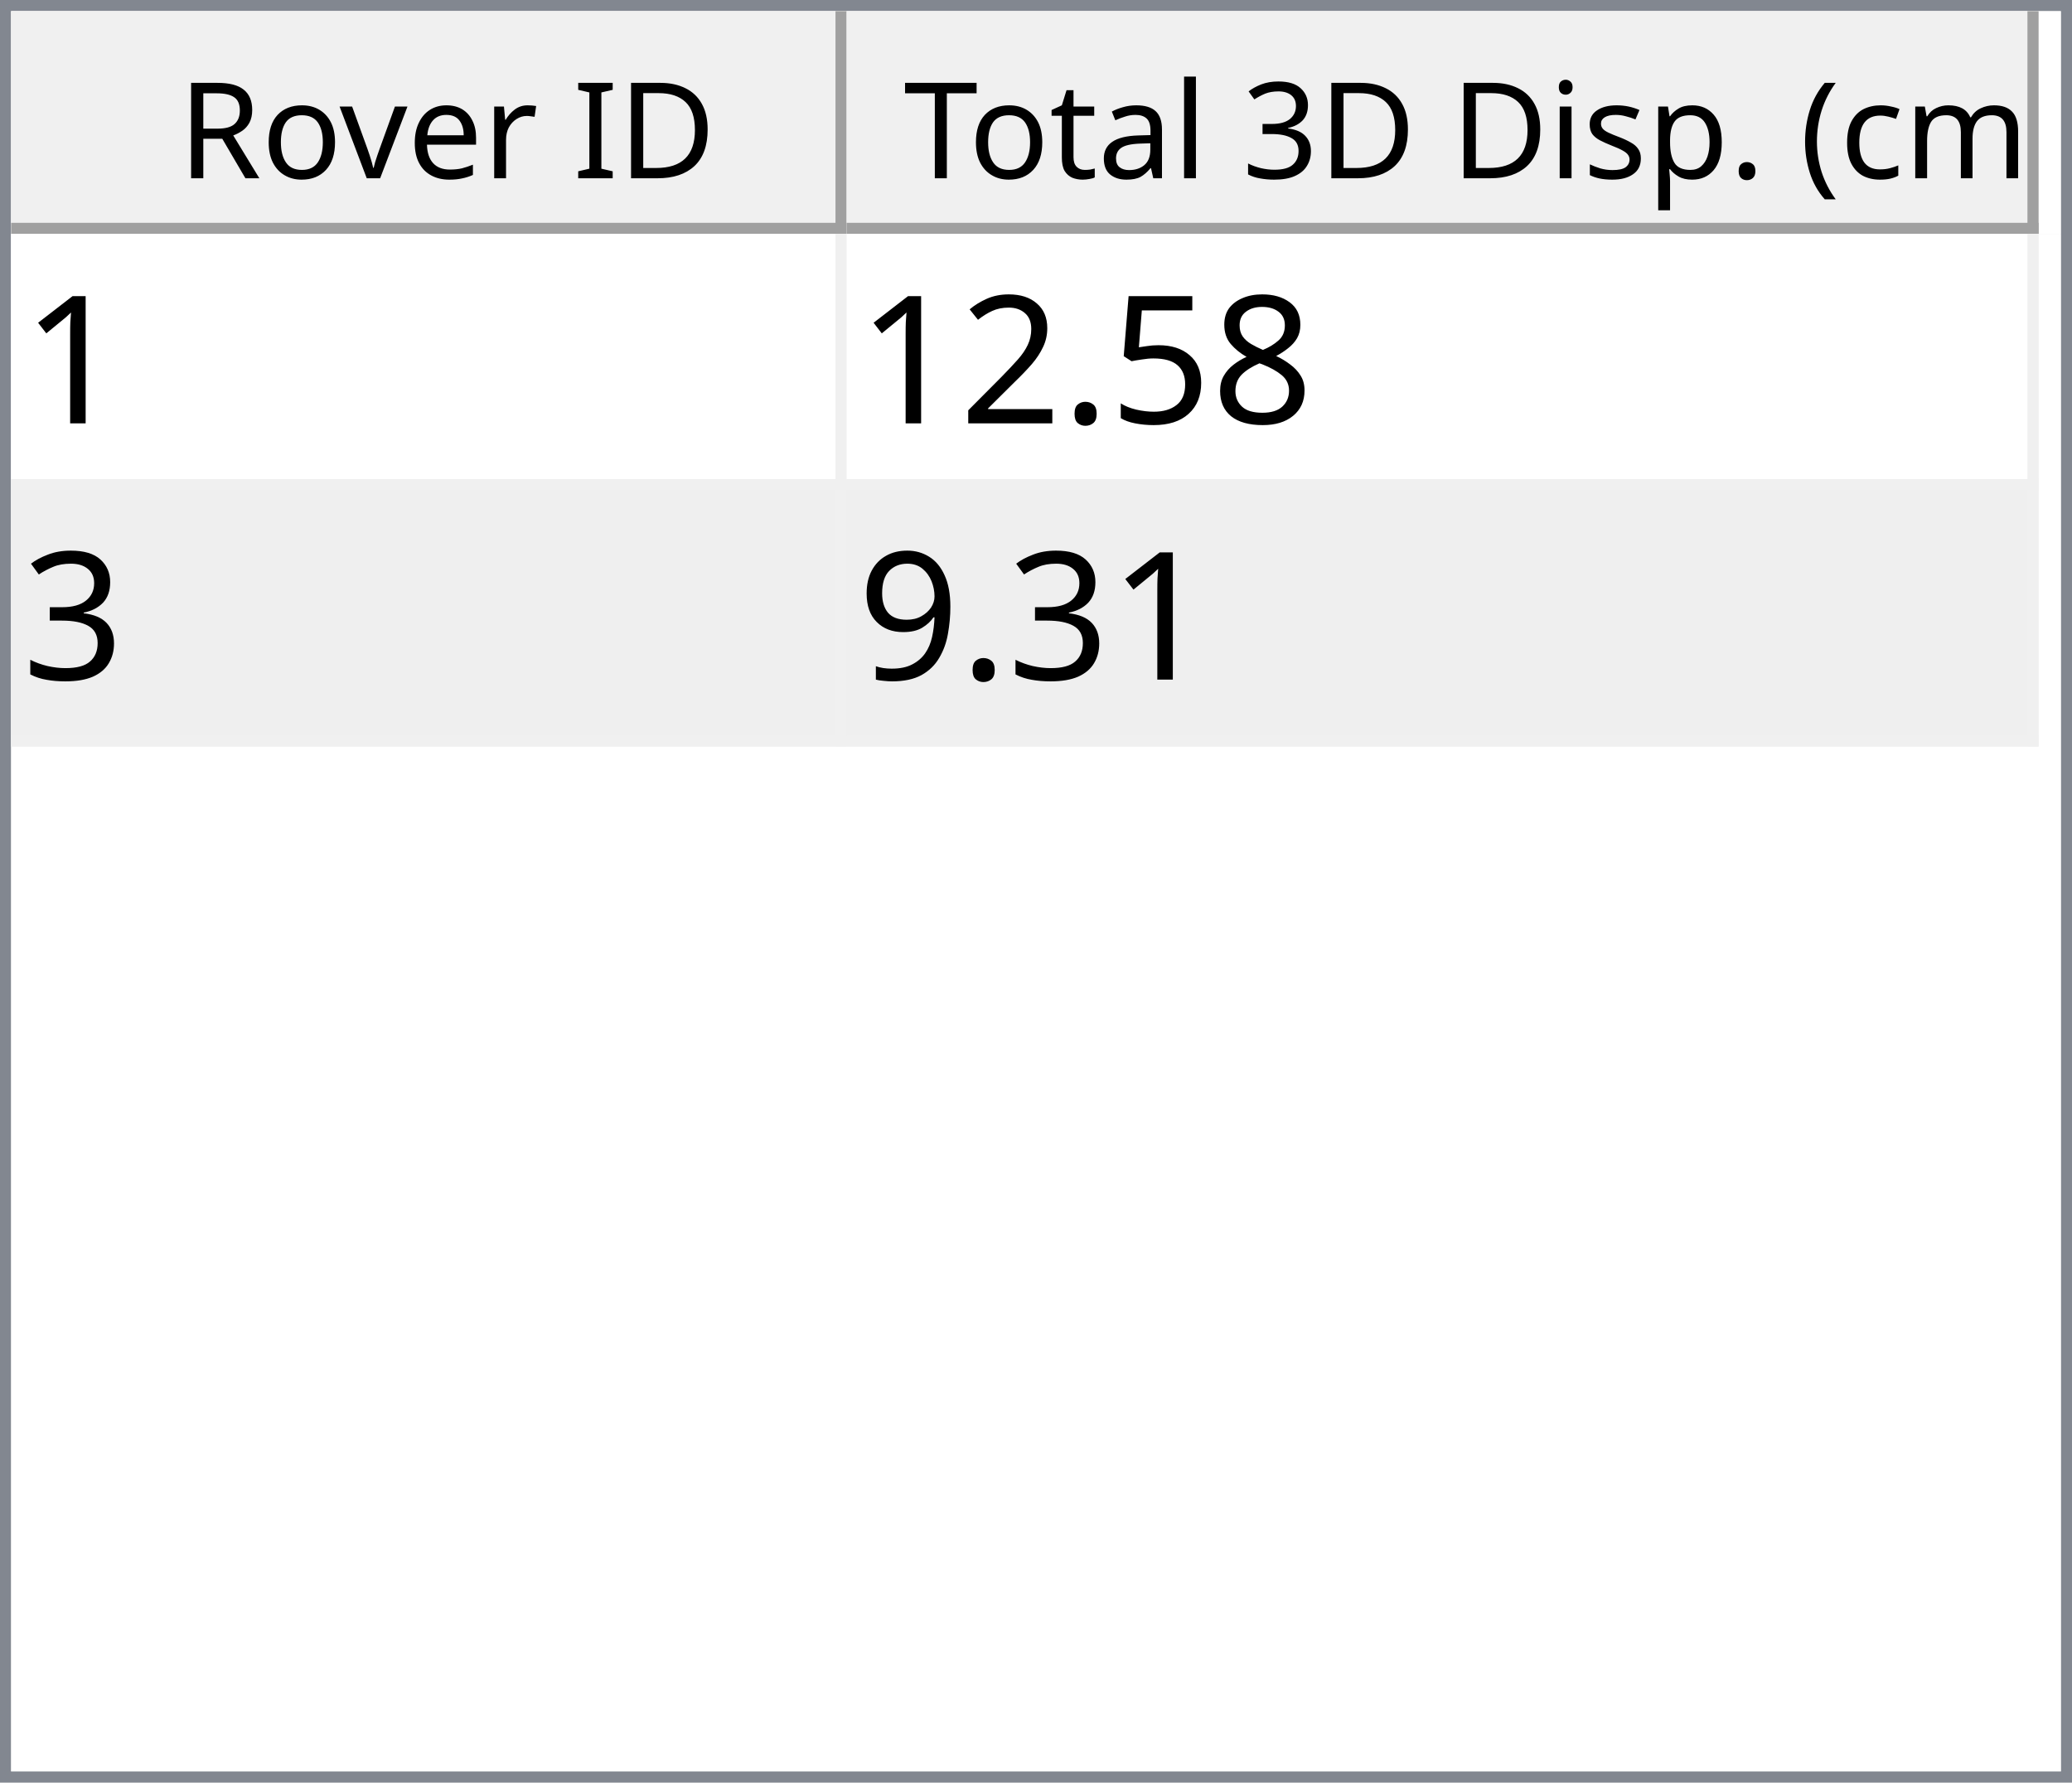
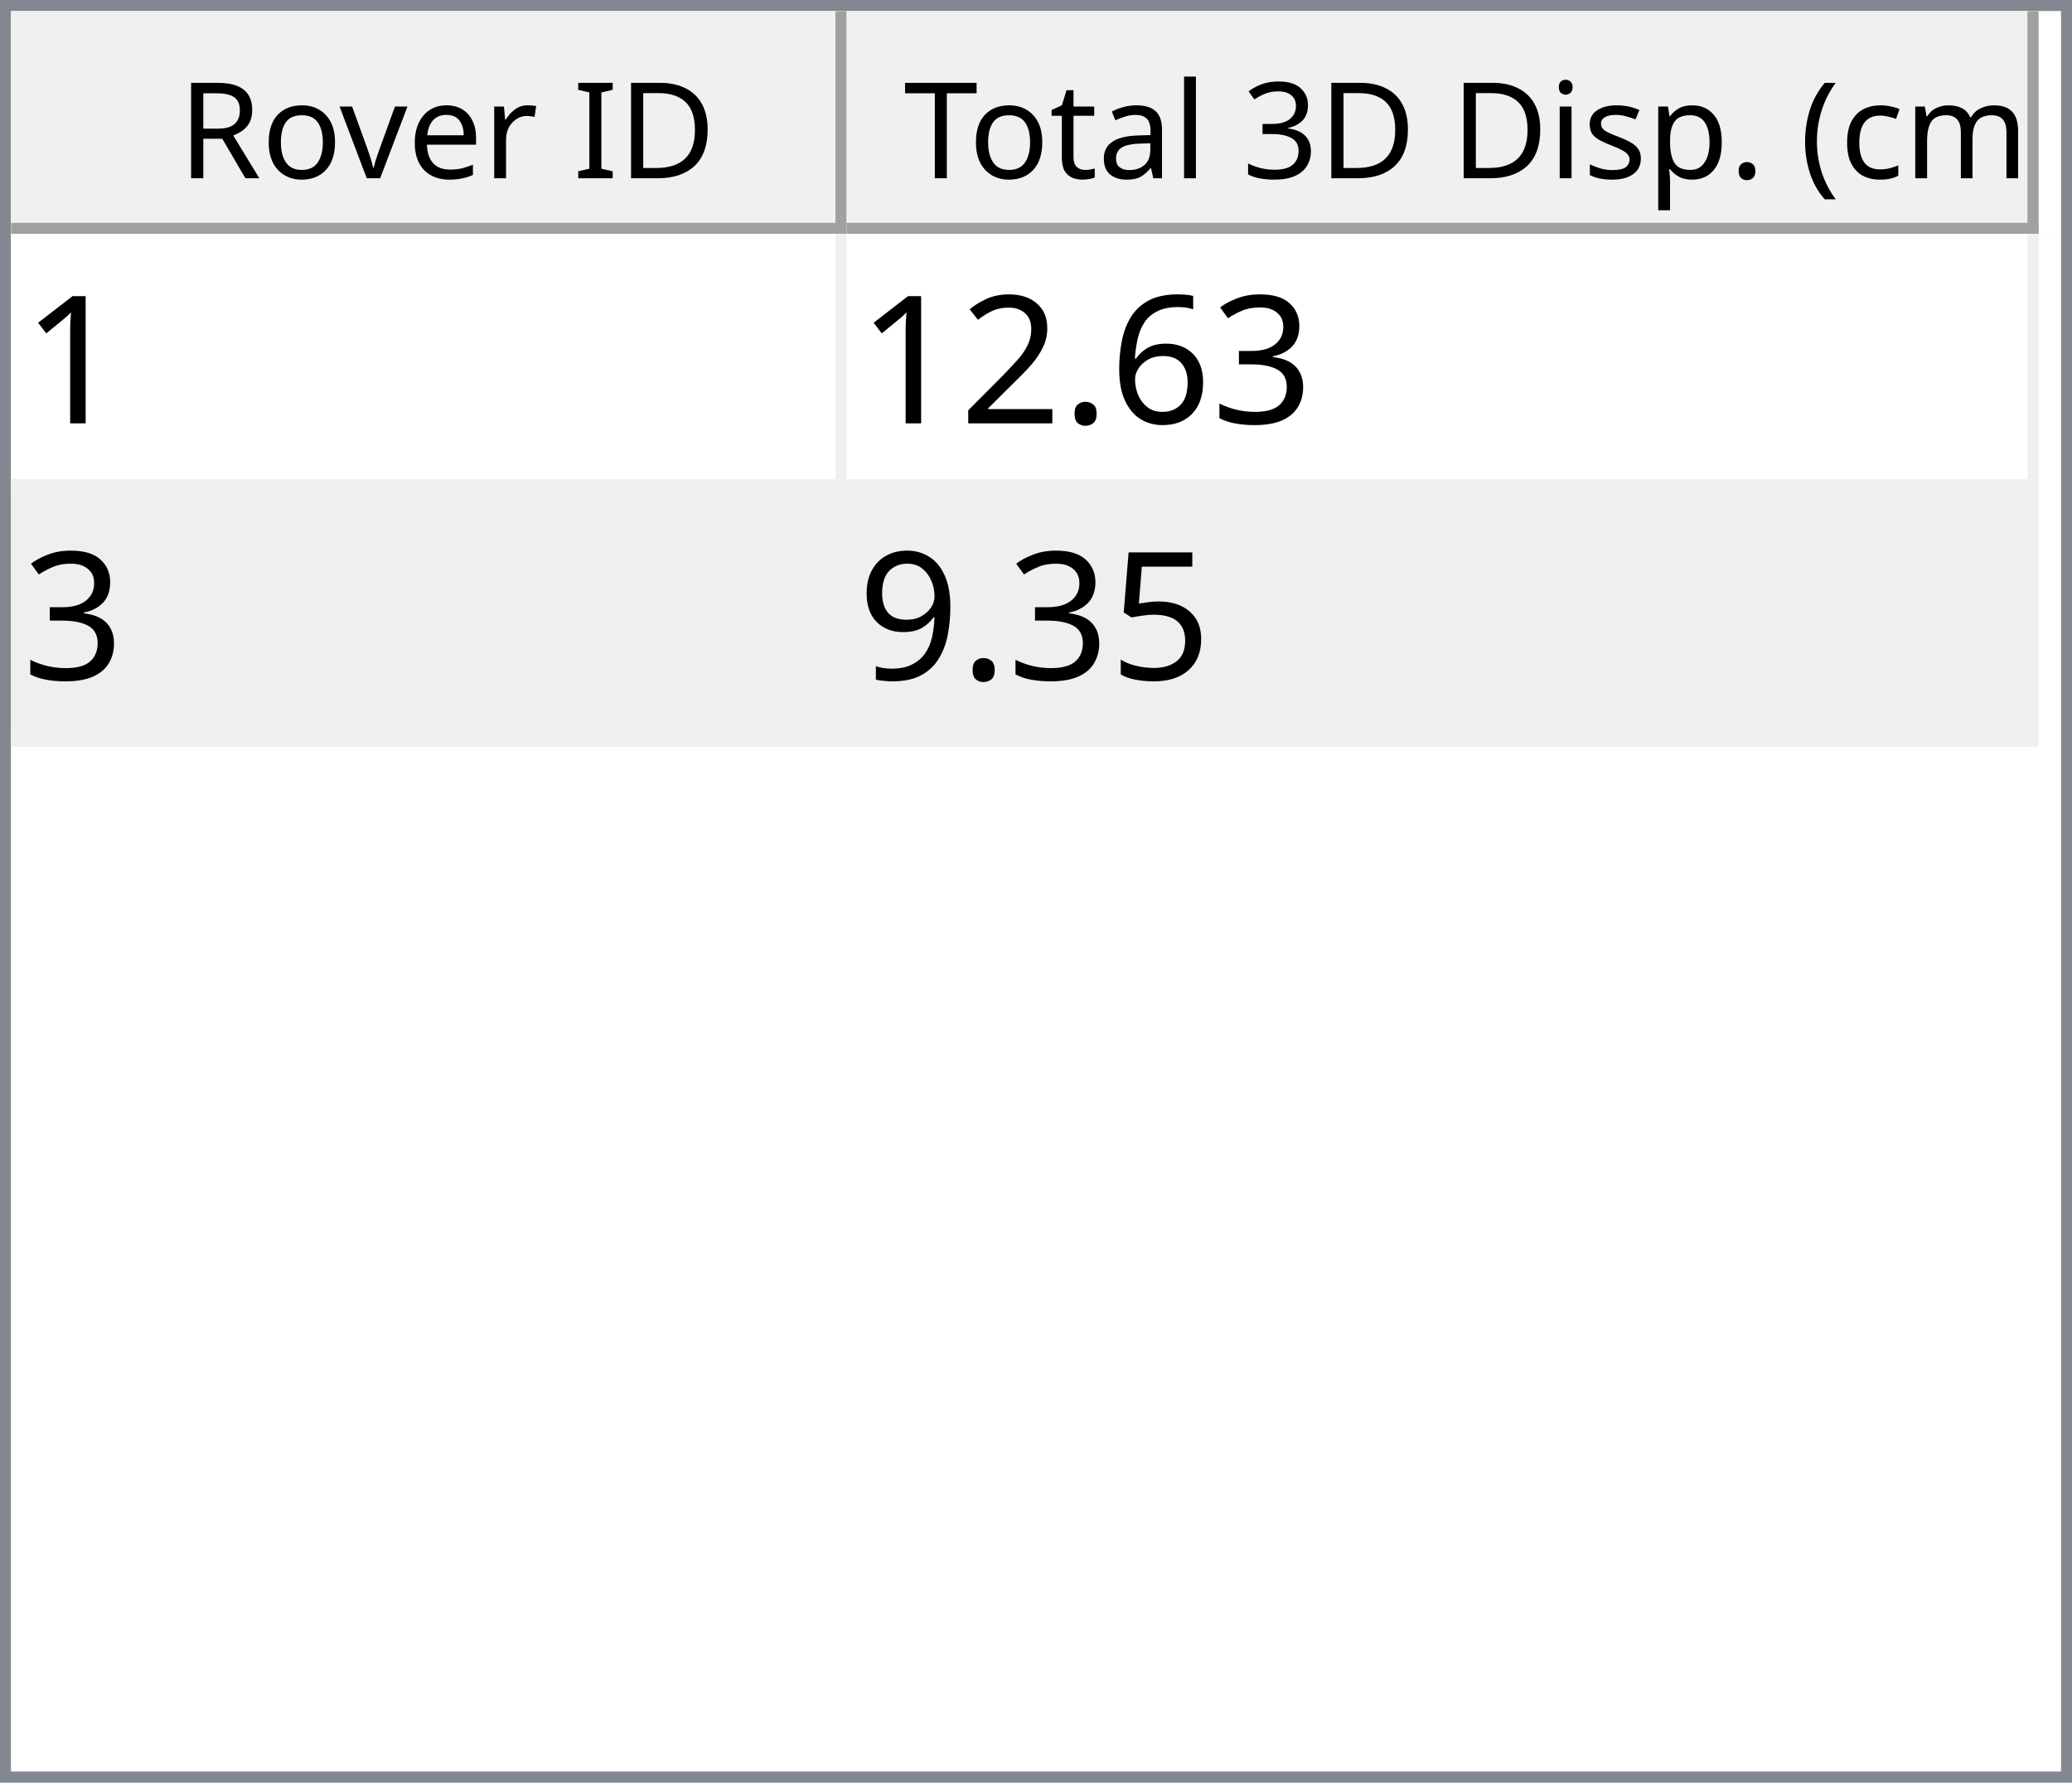
<svg xmlns="http://www.w3.org/2000/svg" style="fill-opacity:1; color-rendering:auto; color-interpolation:auto; text-rendering:auto; stroke:black; stroke-linecap:square; stroke-miterlimit:10; shape-rendering:auto; stroke-opacity:1; fill:black; stroke-dasharray:none; font-weight:normal; stroke-width:1; font-family:'Dialog'; font-style:normal; stroke-linejoin:miter; font-size:12px; stroke-dashoffset:0; image-rendering:auto;" width="186" height="160">
  <defs id="genericDefs" />
  <g>
    <defs id="defs1">
      <clipPath clipPathUnits="userSpaceOnUse" id="clipPath1">
        <path d="M0 0 L186 0 L186 160 L0 160 L0 0 Z" />
      </clipPath>
      <clipPath clipPathUnits="userSpaceOnUse" id="clipPath2">
        <path d="M0 0 L0 160 L186 160 L186 0 Z" />
      </clipPath>
      <clipPath clipPathUnits="userSpaceOnUse" id="clipPath3">
        <path d="M0 0 L0 20 L184 20 L184 0 Z" />
      </clipPath>
      <clipPath clipPathUnits="userSpaceOnUse" id="clipPath4">
        <path d="M0 0 L0 20 L75 20 L75 0 Z" />
      </clipPath>
      <clipPath clipPathUnits="userSpaceOnUse" id="clipPath5">
        <path d="M1 1 L1 19 L74 19 L74 1 Z" />
      </clipPath>
      <clipPath clipPathUnits="userSpaceOnUse" id="clipPath6">
        <path d="M0 0 L0 18 L73 18 L73 0 Z" />
      </clipPath>
      <clipPath clipPathUnits="userSpaceOnUse" id="clipPath7">
        <path d="M-0.5 -0.5 L-0.5 19.5 L74.5 19.5 L74.5 -0.5 Z" />
      </clipPath>
      <clipPath clipPathUnits="userSpaceOnUse" id="clipPath8">
        <path d="M0 0 L0 20 L107 20 L107 0 Z" />
      </clipPath>
      <clipPath clipPathUnits="userSpaceOnUse" id="clipPath9">
        <path d="M1 1 L1 19 L106 19 L106 1 Z" />
      </clipPath>
      <clipPath clipPathUnits="userSpaceOnUse" id="clipPath10">
        <path d="M0 0 L0 18 L105 18 L105 0 Z" />
      </clipPath>
      <clipPath clipPathUnits="userSpaceOnUse" id="clipPath11">
        <path d="M-0.5 -0.5 L-0.5 19.5 L106.5 19.5 L106.5 -0.5 Z" />
      </clipPath>
      <clipPath clipPathUnits="userSpaceOnUse" id="clipPath12">
        <path d="M0 0 L0 138 L184 138 L184 0 Z" />
      </clipPath>
      <clipPath clipPathUnits="userSpaceOnUse" id="clipPath13">
        <path d="M0 0 L0 46 L182 46 L182 0 Z" />
      </clipPath>
      <clipPath clipPathUnits="userSpaceOnUse" id="clipPath14">
        <path d="M-0.5 -0.5 L-0.5 45.5 L181.5 45.5 L181.5 -0.5 Z" />
      </clipPath>
      <clipPath clipPathUnits="userSpaceOnUse" id="clipPath15">
        <path d="M0 0 L0 22 L74 22 L74 0 Z" />
      </clipPath>
      <clipPath clipPathUnits="userSpaceOnUse" id="clipPath16">
        <path d="M0 0 L0 22 L106 22 L106 0 Z" />
      </clipPath>
      <font horiz-adv-x="64.551" id="font1">
        <font-face ascent="107.91" descent="25.098" units-per-em="100" style="font-style:normal; font-family:Segoe UI; font-weight:normal;" />
        <missing-glyph horiz-adv-x="64.551" d="M8.109 0 L8.109 68.266 L56.453 68.266 L56.453 0 L8.109 0 ZM15.328 7.234 L49.219 7.234 L49.219 61.031 L15.328 61.031 L15.328 7.234 Z" />
        <glyph unicode="D" horiz-adv-x="70.117" d="M9.188 0 L9.188 70.016 L28.516 70.016 Q65.531 70.016 65.531 35.891 Q65.531 19.672 55.25 9.836 Q44.969 0 27.734 0 L9.188 0 ZM17.391 62.594 L17.391 7.422 L27.828 7.422 Q41.609 7.422 49.273 14.797 Q56.938 22.172 56.938 35.688 Q56.938 62.594 28.328 62.594 L17.391 62.594 Z" />
        <glyph unicode="I" horiz-adv-x="26.611" d="M17.391 0 L9.188 0 L9.188 70.016 L17.391 70.016 L17.391 0 Z" />
        <glyph unicode=" " horiz-adv-x="27.393" d="" />
        <glyph unicode="r" horiz-adv-x="34.766" d="M34.188 41.891 Q32.078 43.5 28.125 43.5 Q23 43.5 19.555 38.672 Q16.109 33.844 16.109 25.484 L16.109 0 L8.109 0 L8.109 50 L16.109 50 L16.109 39.703 L16.312 39.703 Q18.016 44.969 21.531 47.922 Q25.047 50.875 29.391 50.875 Q32.516 50.875 34.188 50.203 L34.188 41.891 Z" />
        <glyph unicode="e" horiz-adv-x="52.295" d="M48.297 23 L12.984 23 Q13.188 14.656 17.484 10.109 Q21.781 5.562 29.297 5.562 Q37.75 5.562 44.828 11.141 L44.828 3.609 Q38.234 -1.172 27.391 -1.172 Q16.797 -1.172 10.742 5.641 Q4.688 12.453 4.688 24.812 Q4.688 36.469 11.305 43.82 Q17.922 51.172 27.734 51.172 Q37.547 51.172 42.922 44.828 Q48.297 38.484 48.297 27.203 L48.297 23 ZM40.094 29.781 Q40.047 36.719 36.75 40.578 Q33.453 44.438 27.594 44.438 Q21.922 44.438 17.969 40.383 Q14.016 36.328 13.094 29.781 L40.094 29.781 Z" />
        <glyph unicode="v" horiz-adv-x="47.9" d="M47.406 50 L27.484 0 L19.625 0 L0.688 50 L9.469 50 L22.172 13.672 Q23.578 9.672 23.922 6.688 L24.125 6.688 Q24.609 10.453 25.688 13.484 L38.969 50 L47.406 50 Z" />
        <glyph unicode="o" horiz-adv-x="58.594" d="M29 -1.172 Q17.922 -1.172 11.305 5.836 Q4.688 12.844 4.688 24.422 Q4.688 37.016 11.57 44.094 Q18.453 51.172 30.172 51.172 Q41.359 51.172 47.633 44.289 Q53.906 37.406 53.906 25.203 Q53.906 13.234 47.141 6.031 Q40.375 -1.172 29 -1.172 ZM29.594 44.438 Q21.875 44.438 17.383 39.188 Q12.891 33.938 12.891 24.703 Q12.891 15.828 17.43 10.695 Q21.969 5.562 29.594 5.562 Q37.359 5.562 41.531 10.594 Q45.703 15.625 45.703 24.906 Q45.703 34.281 41.531 39.359 Q37.359 44.438 29.594 44.438 Z" />
        <glyph unicode="R" horiz-adv-x="59.814" d="M59.375 0 L49.609 0 L37.891 19.625 Q36.281 22.359 34.766 24.289 Q33.25 26.219 31.664 27.438 Q30.078 28.656 28.25 29.219 Q26.422 29.781 24.125 29.781 L17.391 29.781 L17.391 0 L9.188 0 L9.188 70.016 L30.078 70.016 Q34.672 70.016 38.555 68.867 Q42.438 67.719 45.289 65.375 Q48.141 63.031 49.758 59.547 Q51.375 56.062 51.375 51.375 Q51.375 47.703 50.273 44.656 Q49.172 41.609 47.148 39.211 Q45.125 36.812 42.266 35.133 Q39.406 33.453 35.844 32.516 L35.844 32.328 Q37.594 31.547 38.891 30.547 Q40.188 29.547 41.359 28.18 Q42.531 26.812 43.68 25.078 Q44.828 23.344 46.234 21.047 L59.375 0 ZM17.391 62.594 L17.391 37.203 L28.516 37.203 Q31.594 37.203 34.203 38.133 Q36.812 39.062 38.719 40.797 Q40.625 42.531 41.703 45.047 Q42.781 47.562 42.781 50.688 Q42.781 56.297 39.141 59.445 Q35.5 62.594 28.609 62.594 L17.391 62.594 Z" />
        <glyph unicode=")" horiz-adv-x="30.176" d="M8.297 -15.922 L1.172 -15.922 Q16.406 2.344 16.406 26.812 Q16.406 51.469 1.078 70.016 L8.297 70.016 Q23.531 52.156 23.531 26.703 Q23.531 1.375 8.297 -15.922 Z" />
        <glyph unicode="m" horiz-adv-x="86.133" d="M79.109 0 L71.094 0 L71.094 28.719 Q71.094 37.016 68.531 40.727 Q65.969 44.438 59.906 44.438 Q54.781 44.438 51.195 39.75 Q47.609 35.062 47.609 28.516 L47.609 0 L39.594 0 L39.594 29.688 Q39.594 44.438 28.219 44.438 Q22.953 44.438 19.531 40.016 Q16.109 35.594 16.109 28.516 L16.109 0 L8.109 0 L8.109 50 L16.109 50 L16.109 42.094 L16.312 42.094 Q21.625 51.172 31.844 51.172 Q36.969 51.172 40.773 48.312 Q44.578 45.453 46 40.828 Q51.562 51.172 62.594 51.172 Q79.109 51.172 79.109 30.812 L79.109 0 Z" />
        <glyph unicode="c" horiz-adv-x="46.191" d="M42.188 2.297 Q36.422 -1.172 28.516 -1.172 Q17.828 -1.172 11.258 5.789 Q4.688 12.75 4.688 23.828 Q4.688 36.188 11.766 43.68 Q18.844 51.172 30.672 51.172 Q37.25 51.172 42.281 48.734 L42.281 40.531 Q36.719 44.438 30.375 44.438 Q22.703 44.438 17.797 38.945 Q12.891 33.453 12.891 24.516 Q12.891 15.719 17.508 10.641 Q22.125 5.562 29.891 5.562 Q36.422 5.562 42.188 9.906 L42.188 2.297 Z" />
        <glyph unicode="(" horiz-adv-x="30.176" d="M29.109 -15.922 L21.969 -15.922 Q6.844 1.375 6.844 26.703 Q6.844 52.156 21.969 70.016 L29.203 70.016 Q13.875 51.469 13.875 26.812 Q13.875 2.344 29.109 -15.922 Z" />
        <glyph unicode="." horiz-adv-x="21.68" d="M10.891 -1.078 Q8.641 -1.078 7.055 0.539 Q5.469 2.156 5.469 4.391 Q5.469 6.641 7.055 8.273 Q8.641 9.906 10.891 9.906 Q13.188 9.906 14.797 8.273 Q16.406 6.641 16.406 4.391 Q16.406 2.156 14.797 0.539 Q13.188 -1.078 10.891 -1.078 Z" />
        <glyph unicode="p" horiz-adv-x="58.789" d="M16.312 7.234 L16.109 7.234 L16.109 -23 L8.109 -23 L8.109 50 L16.109 50 L16.109 41.219 L16.312 41.219 Q22.219 51.172 33.594 51.172 Q43.266 51.172 48.688 44.461 Q54.109 37.75 54.109 26.469 Q54.109 13.922 48 6.375 Q41.891 -1.172 31.297 -1.172 Q21.578 -1.172 16.312 7.234 ZM16.109 27.391 L16.109 20.406 Q16.109 14.203 20.141 9.883 Q24.172 5.562 30.375 5.562 Q37.641 5.562 41.773 11.133 Q45.906 16.703 45.906 26.609 Q45.906 34.969 42.047 39.703 Q38.188 44.438 31.594 44.438 Q24.609 44.438 20.359 39.578 Q16.109 34.719 16.109 27.391 Z" />
        <glyph unicode="s" horiz-adv-x="42.432" d="M5.078 1.812 L5.078 10.406 Q11.625 5.562 19.484 5.562 Q30.031 5.562 30.031 12.594 Q30.031 14.594 29.125 15.992 Q28.219 17.391 26.68 18.461 Q25.141 19.531 23.07 20.383 Q21 21.234 18.609 22.172 Q15.281 23.484 12.766 24.828 Q10.25 26.172 8.57 27.859 Q6.891 29.547 6.031 31.695 Q5.172 33.844 5.172 36.719 Q5.172 40.234 6.789 42.945 Q8.406 45.656 11.086 47.484 Q13.766 49.312 17.211 50.242 Q20.656 51.172 24.312 51.172 Q30.812 51.172 35.938 48.922 L35.938 40.828 Q30.422 44.438 23.25 44.438 Q21 44.438 19.195 43.922 Q17.391 43.406 16.094 42.477 Q14.797 41.547 14.086 40.258 Q13.375 38.969 13.375 37.406 Q13.375 35.453 14.086 34.133 Q14.797 32.812 16.164 31.789 Q17.531 30.766 19.484 29.938 Q21.438 29.109 23.922 28.125 Q27.25 26.859 29.883 25.516 Q32.516 24.172 34.375 22.484 Q36.234 20.797 37.234 18.602 Q38.234 16.406 38.234 13.375 Q38.234 9.672 36.602 6.938 Q34.969 4.203 32.234 2.398 Q29.5 0.594 25.93 -0.289 Q22.359 -1.172 18.453 -1.172 Q10.75 -1.172 5.078 1.812 Z" />
        <glyph unicode="i" horiz-adv-x="24.219" d="M12.203 62.703 Q10.062 62.703 8.547 64.164 Q7.031 65.625 7.031 67.875 Q7.031 70.125 8.547 71.609 Q10.062 73.094 12.203 73.094 Q14.406 73.094 15.945 71.609 Q17.484 70.125 17.484 67.875 Q17.484 65.719 15.945 64.211 Q14.406 62.703 12.203 62.703 ZM16.109 0 L8.109 0 L8.109 50 L16.109 50 L16.109 0 Z" />
        <glyph unicode="3" horiz-adv-x="53.906" d="M46.531 19.828 Q46.531 15.094 44.75 11.211 Q42.969 7.328 39.719 4.57 Q36.469 1.812 31.93 0.297 Q27.391 -1.219 21.922 -1.219 Q11.922 -1.219 6 2.594 L6 11.188 Q13.094 5.609 22.219 5.609 Q25.875 5.609 28.828 6.539 Q31.781 7.469 33.906 9.227 Q36.031 10.984 37.18 13.477 Q38.328 15.969 38.328 19.094 Q38.328 32.812 18.797 32.812 L12.984 32.812 L12.984 39.594 L18.5 39.594 Q35.797 39.594 35.797 52.484 Q35.797 64.406 22.609 64.406 Q15.188 64.406 8.688 59.422 L8.688 67.188 Q15.375 71.188 24.609 71.188 Q29 71.188 32.57 69.969 Q36.141 68.75 38.68 66.555 Q41.219 64.359 42.609 61.281 Q44 58.203 44 54.5 Q44 40.672 30.031 36.719 L30.031 36.531 Q33.594 36.141 36.625 34.797 Q39.656 33.453 41.852 31.305 Q44.047 29.156 45.289 26.25 Q46.531 23.344 46.531 19.828 Z" />
        <glyph unicode="l" horiz-adv-x="24.219" d="M16.109 0 L8.109 0 L8.109 74.031 L16.109 74.031 L16.109 0 Z" />
        <glyph unicode="a" horiz-adv-x="50.879" d="M43.891 0 L35.891 0 L35.891 7.812 L35.688 7.812 Q30.469 -1.172 20.312 -1.172 Q12.844 -1.172 8.617 2.781 Q4.391 6.734 4.391 13.281 Q4.391 27.297 20.906 29.594 L35.891 31.688 Q35.891 44.438 25.594 44.438 Q16.547 44.438 9.281 38.281 L9.281 46.484 Q16.656 51.172 26.266 51.172 Q43.891 51.172 43.891 32.516 L43.891 0 ZM35.891 25.297 L23.828 23.641 Q18.266 22.859 15.43 20.875 Q12.594 18.891 12.594 13.875 Q12.594 10.203 15.211 7.883 Q17.828 5.562 22.172 5.562 Q28.125 5.562 32.008 9.742 Q35.891 13.922 35.891 20.312 L35.891 25.297 Z" />
        <glyph unicode="t" horiz-adv-x="33.887" d="M31.297 0.484 Q28.469 -1.078 23.828 -1.078 Q10.688 -1.078 10.688 13.578 L10.688 43.172 L2.094 43.172 L2.094 50 L10.688 50 L10.688 62.203 L18.703 64.797 L18.703 50 L31.297 50 L31.297 43.172 L18.703 43.172 L18.703 14.984 Q18.703 9.969 20.414 7.82 Q22.125 5.672 26.078 5.672 Q29.109 5.672 31.297 7.328 L31.297 0.484 Z" />
        <glyph unicode="T" horiz-adv-x="52.393" d="M50.594 62.594 L30.375 62.594 L30.375 0 L22.172 0 L22.172 62.594 L2 62.594 L2 70.016 L50.594 70.016 L50.594 62.594 Z" />
      </font>
      <font horiz-adv-x="75.0" id="font2">
        <font-face ascent="100.537" descent="21.973" units-per-em="100" style="font-style:normal; font-family:sans-serif; font-weight:normal;" />
        <missing-glyph horiz-adv-x="75.0" d="M12.5 0 L12.5 62.5 L62.5 62.5 L62.5 0 L12.5 0 ZM14.062 1.562 L60.938 1.562 L60.938 60.938 L14.062 60.938 L14.062 1.562 Z" />
        <glyph unicode="1" horiz-adv-x="55.615" d="M37.25 0 L28.469 0 L28.469 56 Q25.297 52.984 20.141 49.953 Q14.984 46.922 10.891 45.406 L10.891 53.906 Q18.266 57.375 23.781 62.305 Q29.297 67.234 31.594 71.875 L37.25 71.875 L37.25 0 Z" />
-         <glyph unicode="8" horiz-adv-x="55.615" d="M17.672 38.812 Q12.203 40.828 9.57 44.539 Q6.938 48.25 6.938 53.422 Q6.938 61.234 12.555 66.555 Q18.172 71.875 27.484 71.875 Q36.859 71.875 42.578 66.43 Q48.297 60.984 48.297 53.172 Q48.297 48.188 45.68 44.508 Q43.062 40.828 37.75 38.812 Q44.344 36.672 47.781 31.883 Q51.219 27.094 51.219 20.453 Q51.219 11.281 44.727 5.031 Q38.234 -1.219 27.641 -1.219 Q17.047 -1.219 10.547 5.055 Q4.047 11.328 4.047 20.703 Q4.047 27.688 7.594 32.398 Q11.141 37.109 17.672 38.812 ZM15.922 53.719 Q15.922 48.641 19.195 45.414 Q22.469 42.188 27.688 42.188 Q32.766 42.188 36.016 45.383 Q39.266 48.578 39.266 53.219 Q39.266 58.062 35.914 61.359 Q32.562 64.656 27.594 64.656 Q22.562 64.656 19.242 61.43 Q15.922 58.203 15.922 53.719 ZM13.094 20.656 Q13.094 16.891 14.875 13.375 Q16.656 9.859 20.172 7.93 Q23.688 6 27.734 6 Q34.031 6 38.133 10.055 Q42.234 14.109 42.234 20.359 Q42.234 26.703 38.016 30.859 Q33.797 35.016 27.438 35.016 Q21.234 35.016 17.164 30.914 Q13.094 26.812 13.094 20.656 Z" />
-         <glyph unicode="5" horiz-adv-x="55.615" d="M4.156 18.75 L13.375 19.531 Q14.406 12.797 18.141 9.398 Q21.875 6 27.156 6 Q33.5 6 37.891 10.789 Q42.281 15.578 42.281 23.484 Q42.281 31 38.062 35.352 Q33.844 39.703 27 39.703 Q22.75 39.703 19.336 37.773 Q15.922 35.844 13.969 32.766 L5.719 33.844 L12.641 70.609 L48.25 70.609 L48.25 62.203 L19.672 62.203 L15.828 42.969 Q22.266 47.469 29.344 47.469 Q38.719 47.469 45.164 40.969 Q51.609 34.469 51.609 24.266 Q51.609 14.547 45.953 7.469 Q39.062 -1.219 27.156 -1.219 Q17.391 -1.219 11.211 4.25 Q5.031 9.719 4.156 18.75 Z" />
+         <glyph unicode="3" horiz-adv-x="55.615" d="M4.203 18.891 L12.984 20.062 Q14.5 12.594 18.141 9.297 Q21.781 6 27 6 Q33.203 6 37.477 10.297 Q41.75 14.594 41.75 20.953 Q41.75 27 37.797 30.93 Q33.844 34.859 27.734 34.859 Q25.25 34.859 21.531 33.891 L22.516 41.609 Q23.391 41.5 23.922 41.5 Q29.547 41.5 34.039 44.43 Q38.531 47.359 38.531 53.469 Q38.531 58.297 35.258 61.477 Q31.984 64.656 26.812 64.656 Q21.688 64.656 18.266 61.43 Q14.844 58.203 13.875 51.766 L5.078 53.328 Q6.688 62.156 12.398 67.016 Q18.109 71.875 26.609 71.875 Q32.469 71.875 37.398 69.359 Q42.328 66.844 44.945 62.5 Q47.562 58.156 47.562 53.266 Q47.562 48.641 45.07 44.828 Q42.578 41.016 37.703 38.766 Q44.047 37.312 47.562 32.695 Q51.078 28.078 51.078 21.141 Q51.078 11.766 44.242 5.25 Q37.406 -1.266 26.953 -1.266 Q17.531 -1.266 11.305 4.352 Q5.078 9.969 4.203 18.891 Z" />
+         <glyph unicode="6" horiz-adv-x="55.615" d="M49.75 54.047 L41.016 53.375 Q39.844 58.547 37.703 60.891 Q34.125 64.656 28.906 64.656 Q24.703 64.656 21.531 62.312 Q17.391 59.281 14.992 53.469 Q12.594 47.656 12.5 36.922 Q15.672 41.75 20.266 44.094 Q24.859 46.438 29.891 46.438 Q38.672 46.438 44.852 39.969 Q51.031 33.5 51.031 23.25 Q51.031 16.5 48.125 10.719 Q45.219 4.938 40.141 1.859 Q35.062 -1.219 28.609 -1.219 Q17.625 -1.219 10.695 6.859 Q3.766 14.938 3.766 33.5 Q3.766 54.25 11.422 63.672 Q18.109 71.875 29.438 71.875 Q37.891 71.875 43.289 67.141 Q48.688 62.406 49.75 54.047 ZM13.875 23.188 Q13.875 18.656 15.797 14.508 Q17.719 10.359 21.188 8.18 Q24.656 6 28.469 6 Q34.031 6 38.039 10.492 Q42.047 14.984 42.047 22.703 Q42.047 30.125 38.086 34.398 Q34.125 38.672 28.125 38.672 Q22.172 38.672 18.023 34.398 Q13.875 30.125 13.875 23.188 Z" />
        <glyph unicode="." horiz-adv-x="27.783" d="M9.078 0 L9.078 10.016 L19.094 10.016 L19.094 0 L9.078 0 Z" />
        <glyph unicode="2" horiz-adv-x="55.615" d="M50.344 8.453 L50.344 0 L3.031 0 Q2.938 3.172 4.047 6.109 Q5.859 10.938 9.836 15.625 Q13.812 20.312 21.344 26.469 Q33.016 36.031 37.117 41.625 Q41.219 47.219 41.219 52.203 Q41.219 57.422 37.477 61.008 Q33.734 64.594 27.734 64.594 Q21.391 64.594 17.578 60.789 Q13.766 56.984 13.719 50.25 L4.688 51.172 Q5.609 61.281 11.664 66.578 Q17.719 71.875 27.938 71.875 Q38.234 71.875 44.242 66.164 Q50.25 60.453 50.25 52 Q50.25 47.703 48.492 43.555 Q46.734 39.406 42.656 34.812 Q38.578 30.219 29.109 22.219 Q21.188 15.578 18.945 13.211 Q16.703 10.844 15.234 8.453 L50.344 8.453 Z" />
-         <glyph unicode="3" horiz-adv-x="55.615" d="M4.203 18.891 L12.984 20.062 Q14.5 12.594 18.141 9.297 Q21.781 6 27 6 Q33.203 6 37.477 10.297 Q41.75 14.594 41.75 20.953 Q41.75 27 37.797 30.93 Q33.844 34.859 27.734 34.859 Q25.25 34.859 21.531 33.891 L22.516 41.609 Q23.391 41.5 23.922 41.5 Q29.547 41.5 34.039 44.43 Q38.531 47.359 38.531 53.469 Q38.531 58.297 35.258 61.477 Q31.984 64.656 26.812 64.656 Q21.688 64.656 18.266 61.43 Q14.844 58.203 13.875 51.766 L5.078 53.328 Q6.688 62.156 12.398 67.016 Q18.109 71.875 26.609 71.875 Q32.469 71.875 37.398 69.359 Q42.328 66.844 44.945 62.5 Q47.562 58.156 47.562 53.266 Q47.562 48.641 45.07 44.828 Q42.578 41.016 37.703 38.766 Q44.047 37.312 47.562 32.695 Q51.078 28.078 51.078 21.141 Q51.078 11.766 44.242 5.25 Q37.406 -1.266 26.953 -1.266 Q17.531 -1.266 11.305 4.352 Q5.078 9.969 4.203 18.891 Z" />
+         <glyph unicode="5" horiz-adv-x="55.615" d="M4.156 18.75 L13.375 19.531 Q14.406 12.797 18.141 9.398 Q21.875 6 27.156 6 Q33.5 6 37.891 10.789 Q42.281 15.578 42.281 23.484 Q42.281 31 38.062 35.352 Q33.844 39.703 27 39.703 Q22.75 39.703 19.336 37.773 Q15.922 35.844 13.969 32.766 L5.719 33.844 L12.641 70.609 L48.25 70.609 L48.25 62.203 L19.672 62.203 L15.828 42.969 Q22.266 47.469 29.344 47.469 Q38.719 47.469 45.164 40.969 Q51.609 34.469 51.609 24.266 Q51.609 14.547 45.953 7.469 Q39.062 -1.219 27.156 -1.219 Q17.391 -1.219 11.211 4.25 Q5.031 9.719 4.156 18.75 Z" />
        <glyph unicode="9" horiz-adv-x="55.615" d="M5.469 16.547 L13.922 17.328 Q14.984 11.375 18.016 8.688 Q21.047 6 25.781 6 Q29.828 6 32.883 7.859 Q35.938 9.719 37.891 12.82 Q39.844 15.922 41.164 21.195 Q42.484 26.469 42.484 31.938 Q42.484 32.516 42.438 33.688 Q39.797 29.5 35.234 26.883 Q30.672 24.266 25.344 24.266 Q16.453 24.266 10.305 30.711 Q4.156 37.156 4.156 47.703 Q4.156 58.594 10.578 65.234 Q17 71.875 26.656 71.875 Q33.641 71.875 39.43 68.117 Q45.219 64.359 48.219 57.398 Q51.219 50.438 51.219 37.25 Q51.219 23.531 48.242 15.406 Q45.266 7.281 39.383 3.031 Q33.5 -1.219 25.594 -1.219 Q17.188 -1.219 11.867 3.445 Q6.547 8.109 5.469 16.547 ZM41.453 48.141 Q41.453 55.719 37.43 60.156 Q33.406 64.594 27.734 64.594 Q21.875 64.594 17.531 59.812 Q13.188 55.031 13.188 47.406 Q13.188 40.578 17.312 36.305 Q21.438 32.031 27.484 32.031 Q33.594 32.031 37.523 36.305 Q41.453 40.578 41.453 48.141 Z" />
      </font>
    </defs>
    <g style="fill:white; stroke:white;">
      <rect x="0" y="0" width="186" style="clip-path:url(#clipPath1); stroke:none;" height="160" />
    </g>
    <g style="fill:white; text-rendering:optimizeSpeed; color-rendering:optimizeSpeed; image-rendering:optimizeSpeed; shape-rendering:crispEdges; stroke:white; color-interpolation:sRGB;">
      <rect x="0" width="186" height="160" y="0" style="stroke:none;" />
      <path style="stroke:none;" d="M0 160 L186 160 L186 0 L0 0 Z" />
    </g>
    <g style="fill:rgb(240,240,240); font-family:'Segoe UI'; stroke:rgb(240,240,240);">
      <rect x="0" y="0" width="186" style="clip-path:url(#clipPath2); stroke:none;" height="160" />
    </g>
    <g style="fill:rgb(130,135,144); font-family:'Segoe UI'; stroke:rgb(130,135,144);">
      <path d="M0 0 L186 0 L186 160 L0 160 L0 0 ZM1 1 L185 1 L185 159 L1 159 L1 1 Z" style="fill-rule:evenodd; clip-path:url(#clipPath2); stroke:none;" />
    </g>
    <g style="fill:white; font-family:'Segoe UI'; stroke:white;" transform="translate(1,1)">
      <rect x="0" y="0" width="184" style="clip-path:url(#clipPath3); stroke:none;" height="20" />
    </g>
    <g style="fill:rgb(240,240,240); font-family:'Segoe UI'; stroke:rgb(240,240,240);" transform="translate(1,1)">
      <rect x="0" y="0" width="75" style="clip-path:url(#clipPath4); stroke:none;" height="20" />
    </g>
    <g style="font-family:'Segoe UI';" transform="translate(2,2)">
      <text x="14" xml:space="preserve" y="14" style="clip-path:url(#clipPath6); stroke:none;">Rover ID</text>
    </g>
    <g style="fill:rgb(160,160,160); font-family:'Segoe UI'; stroke:rgb(160,160,160); stroke-linejoin:bevel;" transform="translate(1.5,1.5)">
      <line x1="74" x2="74" y1="0" style="fill:none; clip-path:url(#clipPath7);" y2="19" />
    </g>
    <g style="fill:rgb(160,160,160); font-family:'Segoe UI'; stroke:rgb(160,160,160); stroke-linejoin:bevel;" transform="matrix(1,0,0,1,1,1) translate(0.5,0.5)">
      <line x1="0" x2="74" y1="19" style="fill:none; clip-path:url(#clipPath7);" y2="19" />
    </g>
    <g style="fill:rgb(240,240,240); font-family:'Segoe UI'; stroke:rgb(240,240,240);" transform="translate(76,1)">
      <rect x="0" y="0" width="107" style="clip-path:url(#clipPath8); stroke:none;" height="20" />
    </g>
    <g style="font-family:'Segoe UI';" transform="translate(77,2)">
      <text x="1" xml:space="preserve" y="14" style="clip-path:url(#clipPath10); stroke:none;"> Total 3D Disp. (cm)</text>
    </g>
    <g style="fill:rgb(160,160,160); font-family:'Segoe UI'; stroke:rgb(160,160,160); stroke-linejoin:bevel;" transform="translate(76.5,1.5)">
      <line x1="106" x2="106" y1="0" style="fill:none; clip-path:url(#clipPath11);" y2="19" />
    </g>
    <g style="fill:rgb(160,160,160); font-family:'Segoe UI'; stroke:rgb(160,160,160); stroke-linejoin:bevel;" transform="matrix(1,0,0,1,76,1) translate(0.5,0.5)">
      <line x1="0" x2="106" y1="19" style="fill:none; clip-path:url(#clipPath11);" y2="19" />
    </g>
    <g style="fill:white; font-family:'Segoe UI'; stroke:white;" transform="translate(1,21)">
      <rect x="0" y="0" width="184" style="clip-path:url(#clipPath12); stroke:none;" height="138" />
    </g>
    <g style="fill:rgb(240,240,240); font-size:16px; font-family:sans-serif; stroke:rgb(240,240,240);" transform="translate(1,21)">
      <rect x="0" y="0" width="182" style="clip-path:url(#clipPath13); stroke:none;" height="46" />
      <line transform="translate(0.5,0.5)" x1="0" x2="181" y1="22" style="clip-path:url(#clipPath14); fill:none; stroke-linejoin:bevel;" y2="22" />
    </g>
    <g transform="matrix(1,0,0,1,1,21) translate(0.5,0.5)" style="fill:rgb(240,240,240); font-size:16px; font-family:sans-serif; stroke:rgb(240,240,240); stroke-linejoin:bevel;">
      <line x1="0" x2="181" y1="45" style="fill:none; clip-path:url(#clipPath14);" y2="45" />
    </g>
    <g transform="matrix(1,0,0,1,1,21) translate(0.5,0.5)" style="fill:rgb(240,240,240); font-size:16px; font-family:sans-serif; stroke:rgb(240,240,240); stroke-linejoin:bevel;">
      <line x1="74" x2="74" y1="0" style="fill:none; clip-path:url(#clipPath14);" y2="45" />
    </g>
    <g transform="matrix(1,0,0,1,1,21) translate(0.5,0.5)" style="fill:rgb(240,240,240); font-size:16px; font-family:sans-serif; stroke:rgb(240,240,240); stroke-linejoin:bevel;">
      <line x1="181" x2="181" y1="0" style="fill:none; clip-path:url(#clipPath14);" y2="45" />
    </g>
    <g style="fill:white; font-size:16px; font-family:sans-serif; stroke:white;" transform="matrix(1,0,0,1,1,21)">
      <rect x="0" y="0" width="74" style="clip-path:url(#clipPath15); stroke:none;" height="22" />
      <text x="1" y="17" style="fill:black; clip-path:url(#clipPath15); stroke:none;" xml:space="preserve">1</text>
    </g>
    <g style="fill:white; font-size:16px; font-family:sans-serif; stroke:white;" transform="matrix(1,0,0,1,1,21) translate(75,0)">
      <rect x="0" y="0" width="106" style="clip-path:url(#clipPath16); stroke:none;" height="22" />
-       <text x="1" y="17" style="fill:black; clip-path:url(#clipPath16); stroke:none;" xml:space="preserve">12.58</text>
+       <text x="1" y="17" style="fill:black; clip-path:url(#clipPath16); stroke:none;" xml:space="preserve">12.63</text>
    </g>
    <g style="fill:rgb(239,239,239); font-size:16px; font-family:sans-serif; stroke:rgb(239,239,239);" transform="matrix(1,0,0,1,1,21) translate(0,23)">
      <rect x="0" y="0" width="74" style="clip-path:url(#clipPath15); stroke:none;" height="22" />
      <text x="1" y="17" style="fill:black; clip-path:url(#clipPath15); stroke:none;" xml:space="preserve">3</text>
    </g>
    <g style="fill:rgb(239,239,239); font-size:16px; font-family:sans-serif; stroke:rgb(239,239,239);" transform="matrix(1,0,0,1,1,21) translate(75,23)">
      <rect x="0" y="0" width="106" style="clip-path:url(#clipPath16); stroke:none;" height="22" />
-       <text x="1" y="17" style="fill:black; clip-path:url(#clipPath16); stroke:none;" xml:space="preserve">9.31</text>
+       <text x="1" y="17" style="fill:black; clip-path:url(#clipPath16); stroke:none;" xml:space="preserve">9.35</text>
    </g>
  </g>
</svg>
